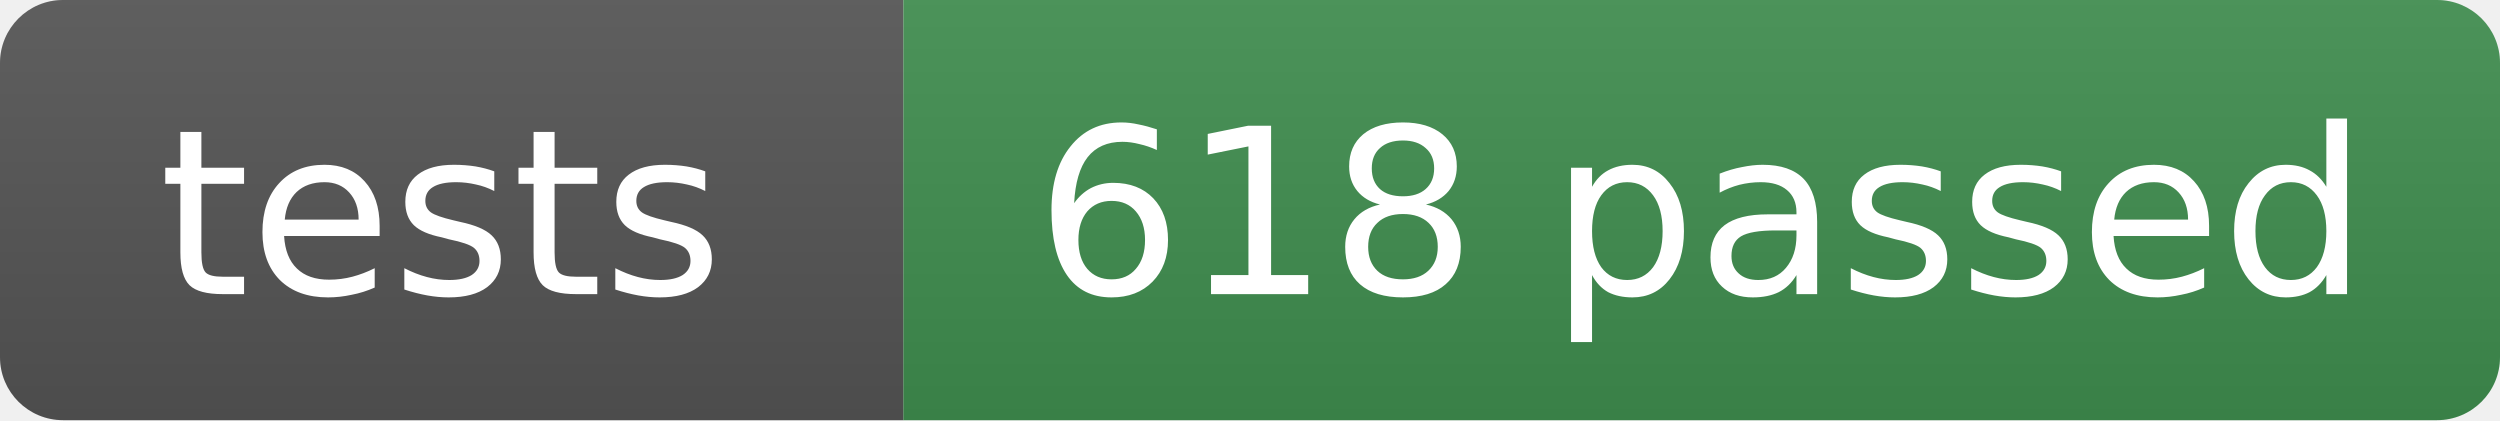
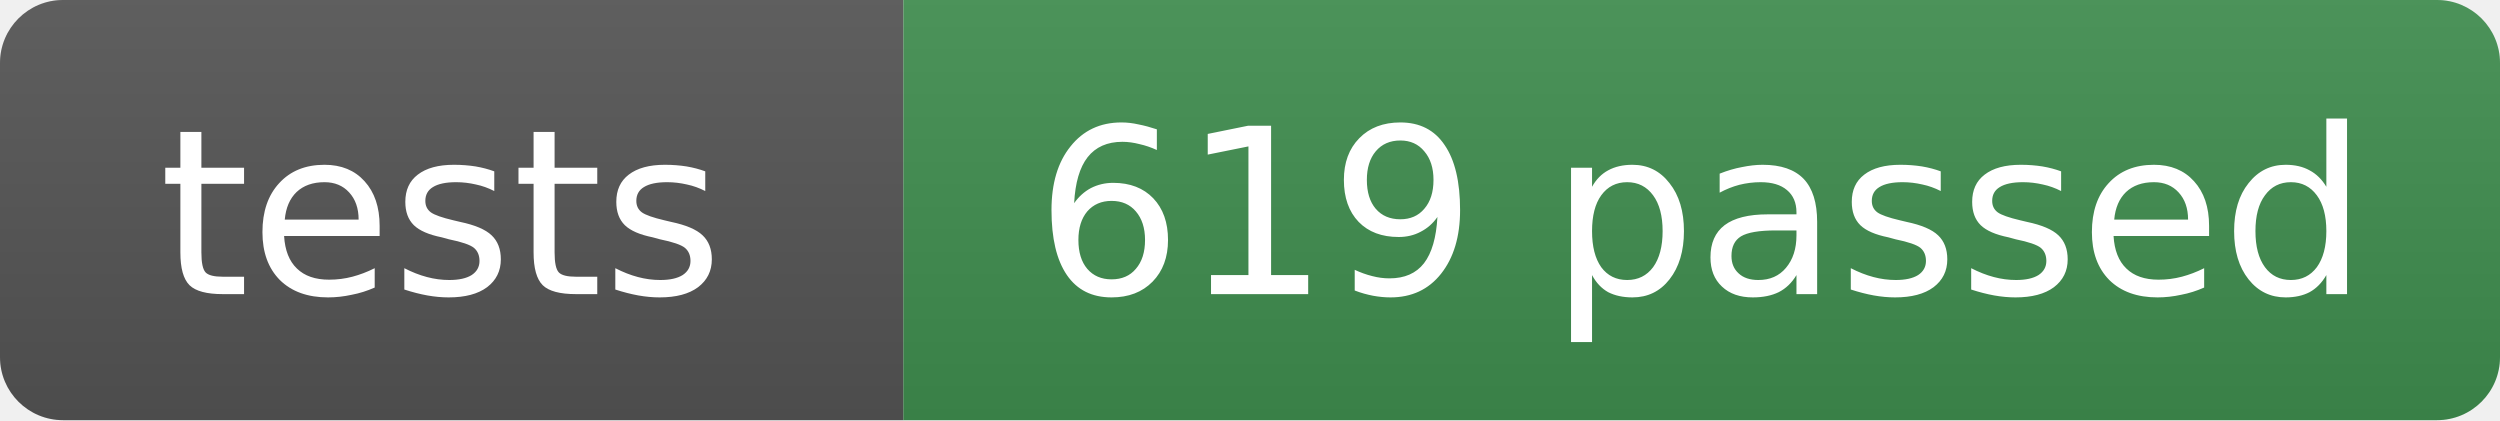
- <svg xmlns="http://www.w3.org/2000/svg" width="119" height="20" role="img" aria-label="tests: 618 passed">
+ <svg xmlns="http://www.w3.org/2000/svg" width="119" height="20" role="img" aria-label="tests: 619 passed">
  <linearGradient id="s" x2="0" y2="100%">
    <stop offset="0" stop-color="#bbb" stop-opacity=".1" />
    <stop offset="1" stop-opacity=".1" />
  </linearGradient>
  <clipPath id="r">
    <rect width="119" height="20" rx="3" fill="#fff" />
  </clipPath>
  <g clip-path="url(#r)">
    <rect width="43" height="20" fill="#555" />
    <rect x="43" width="76" height="20" fill="#3f8f4f" />
    <rect width="119" height="20" fill="url(#s)" />
  </g>
  <g fill="#fff" text-anchor="middle" font-family="Verdana,Geneva,DejaVu Sans,sans-serif" font-size="11">
    <text x="21" y="14">tests</text>
-     <text x="81" y="14">618 passed</text>
+     <text x="81" y="14">619 passed</text>
  </g>
</svg>
